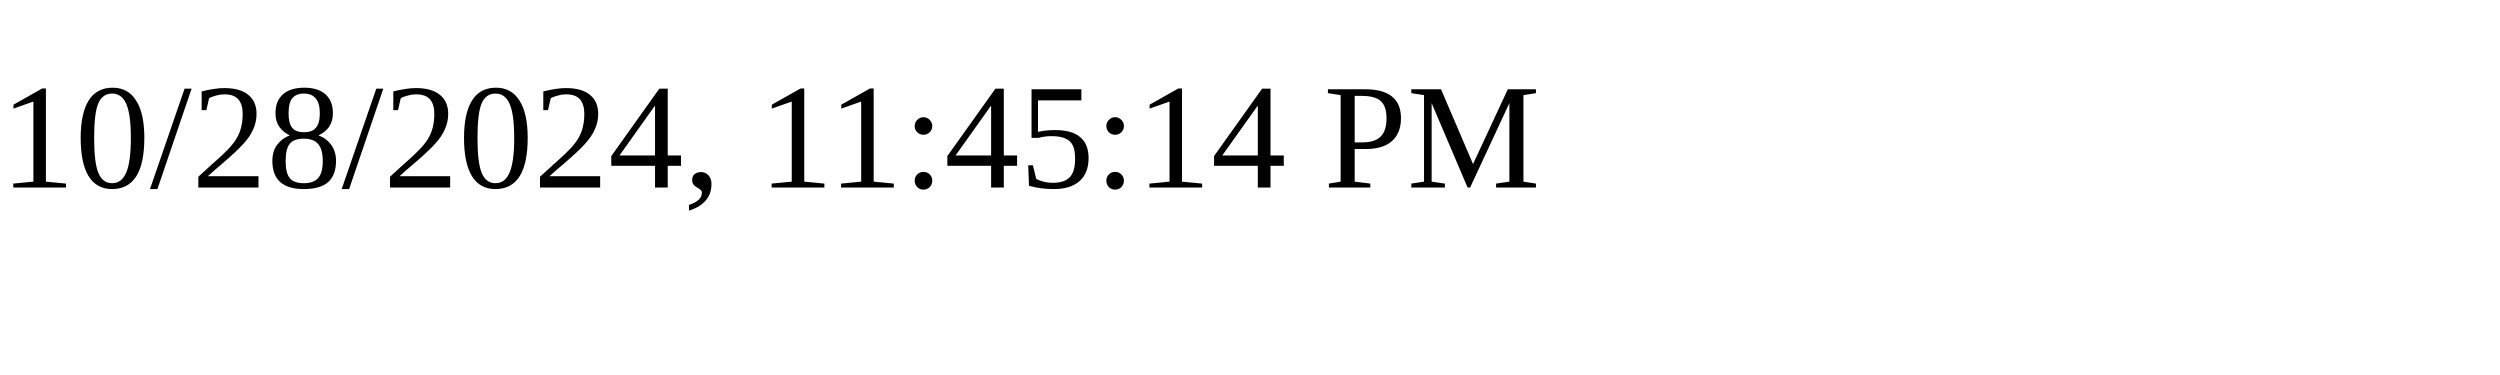
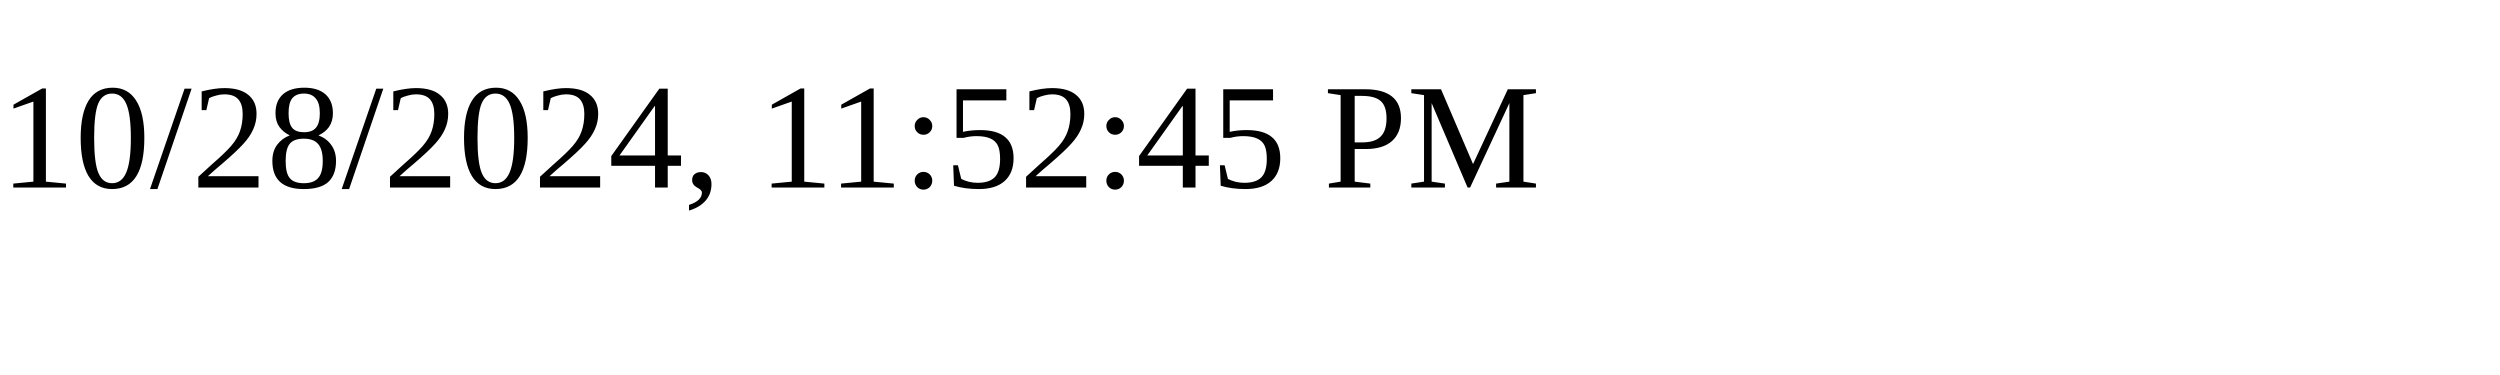
<svg xmlns="http://www.w3.org/2000/svg" height="30" width="200">
-   <text x="0" y="15">10/28/2024, 11:45:14 PM</text>
+   <text x="0" y="15">10/28/2024, 11:52:45 PM</text>
</svg>
